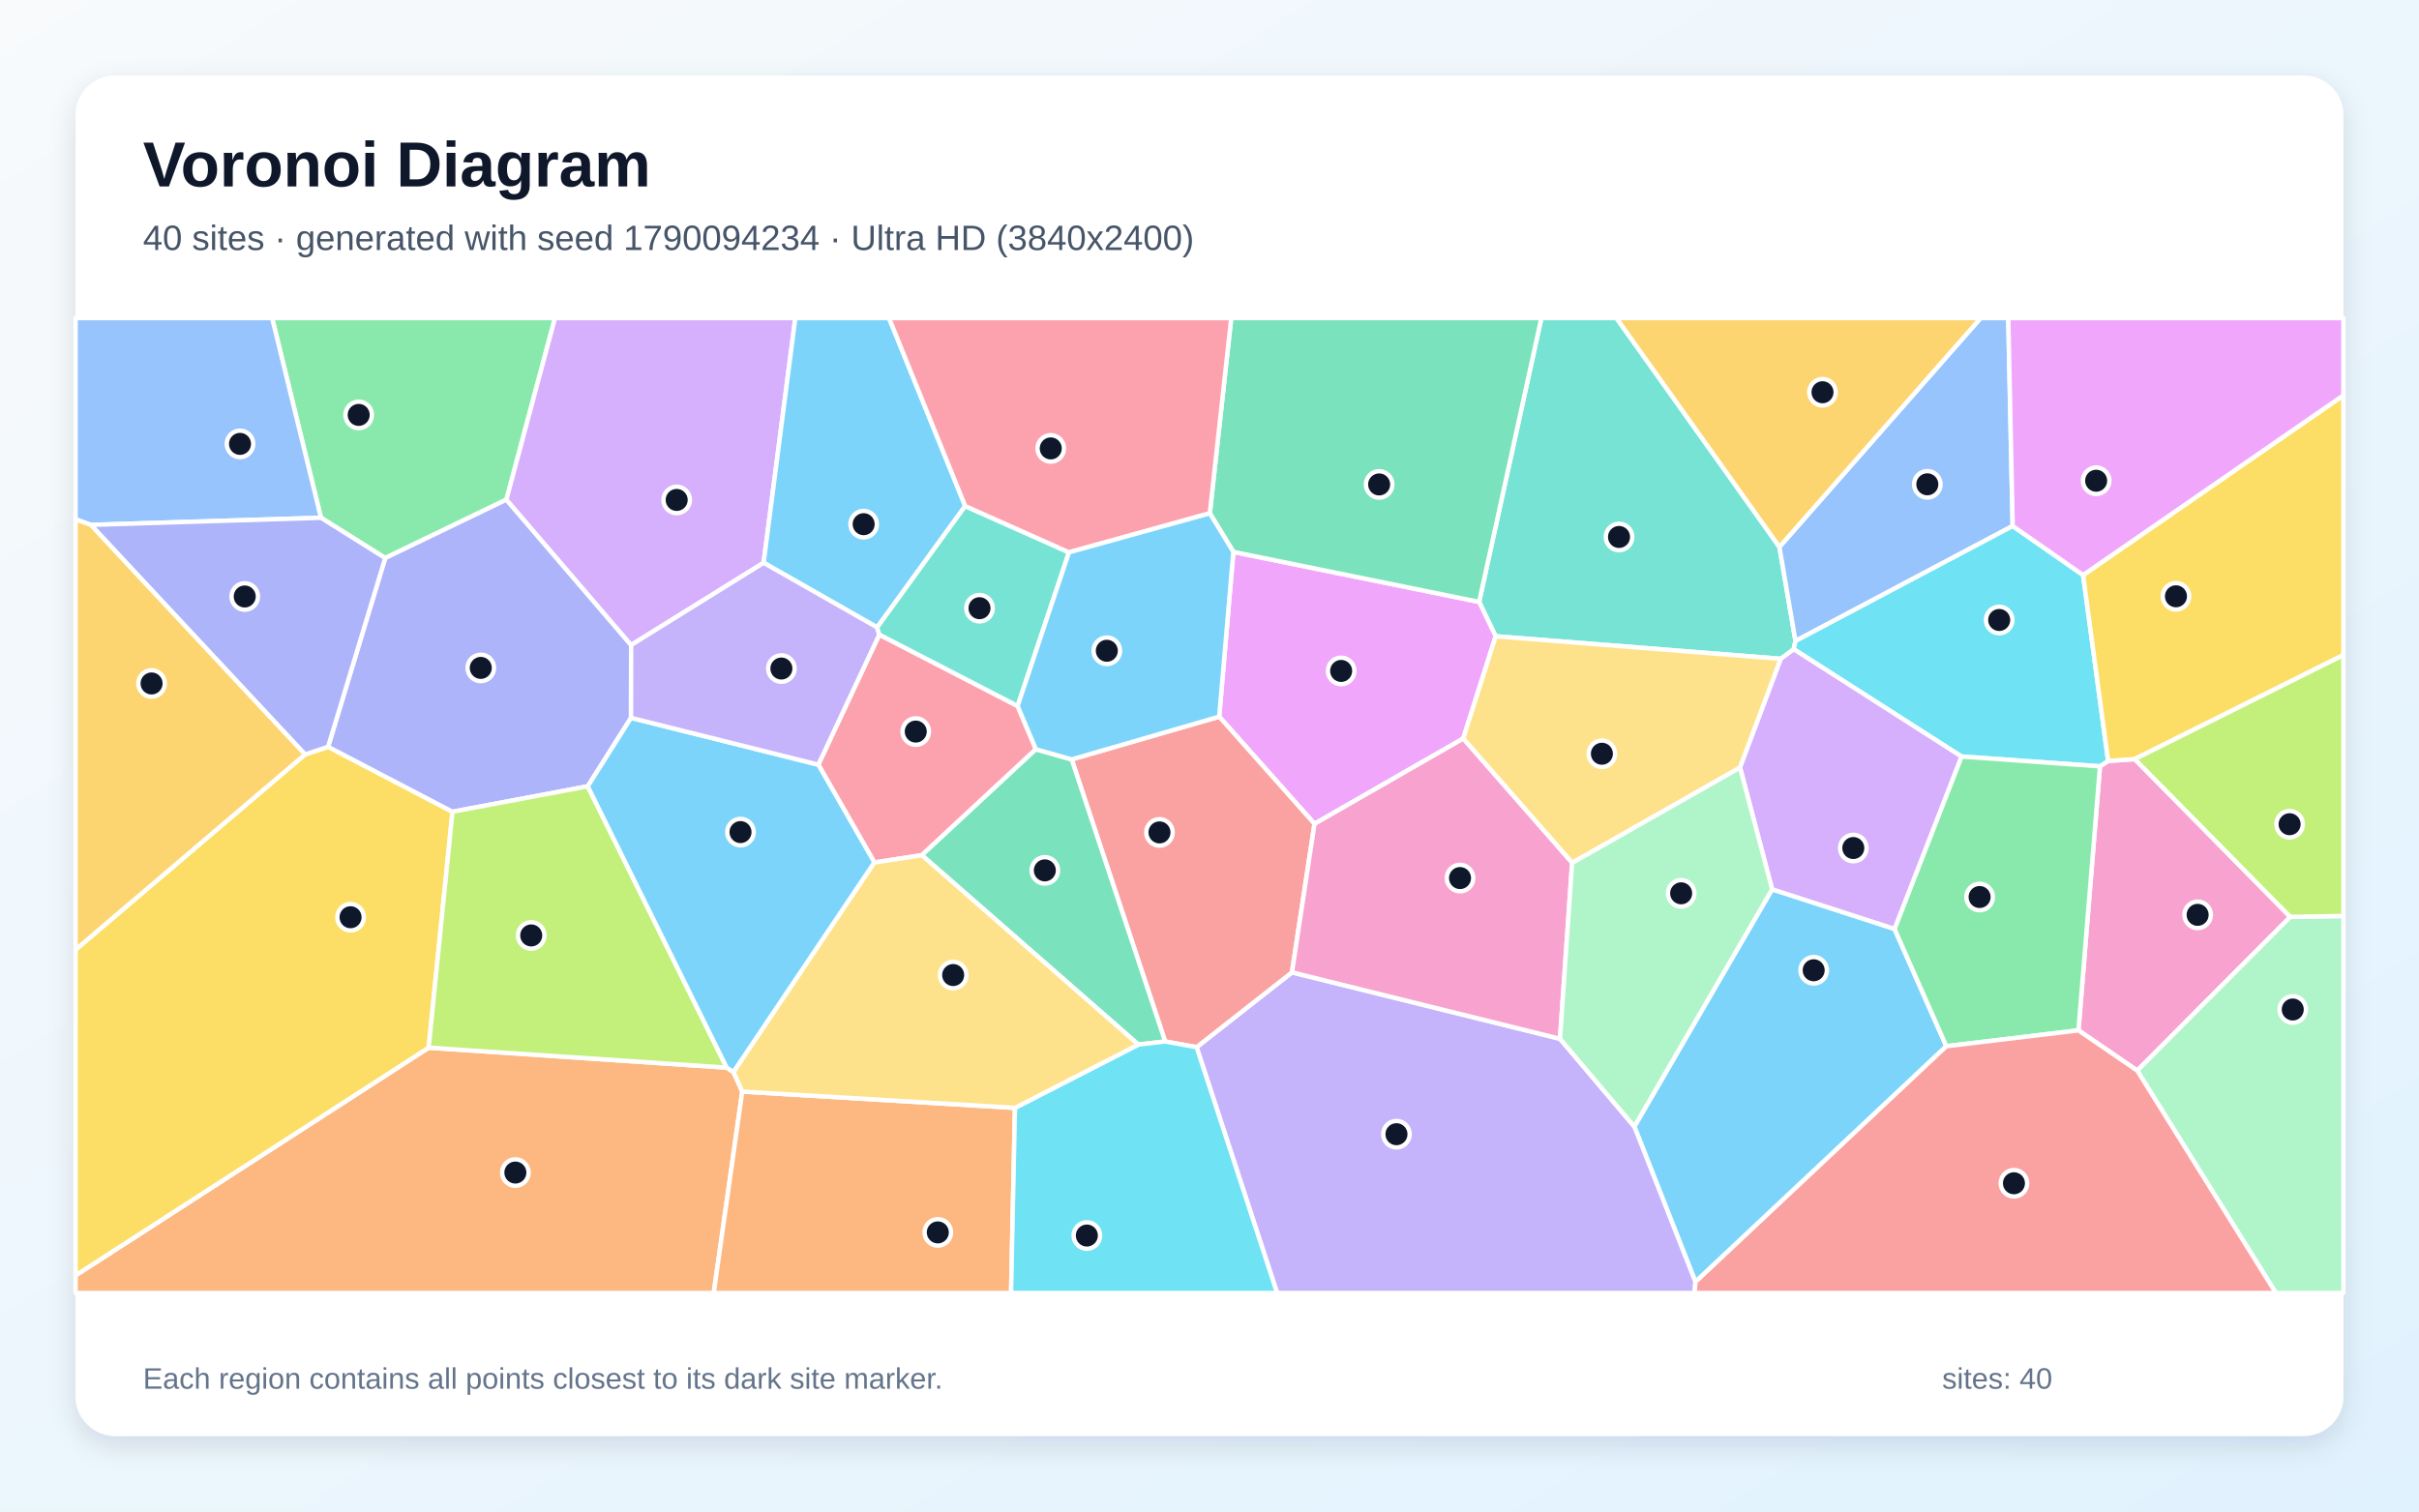
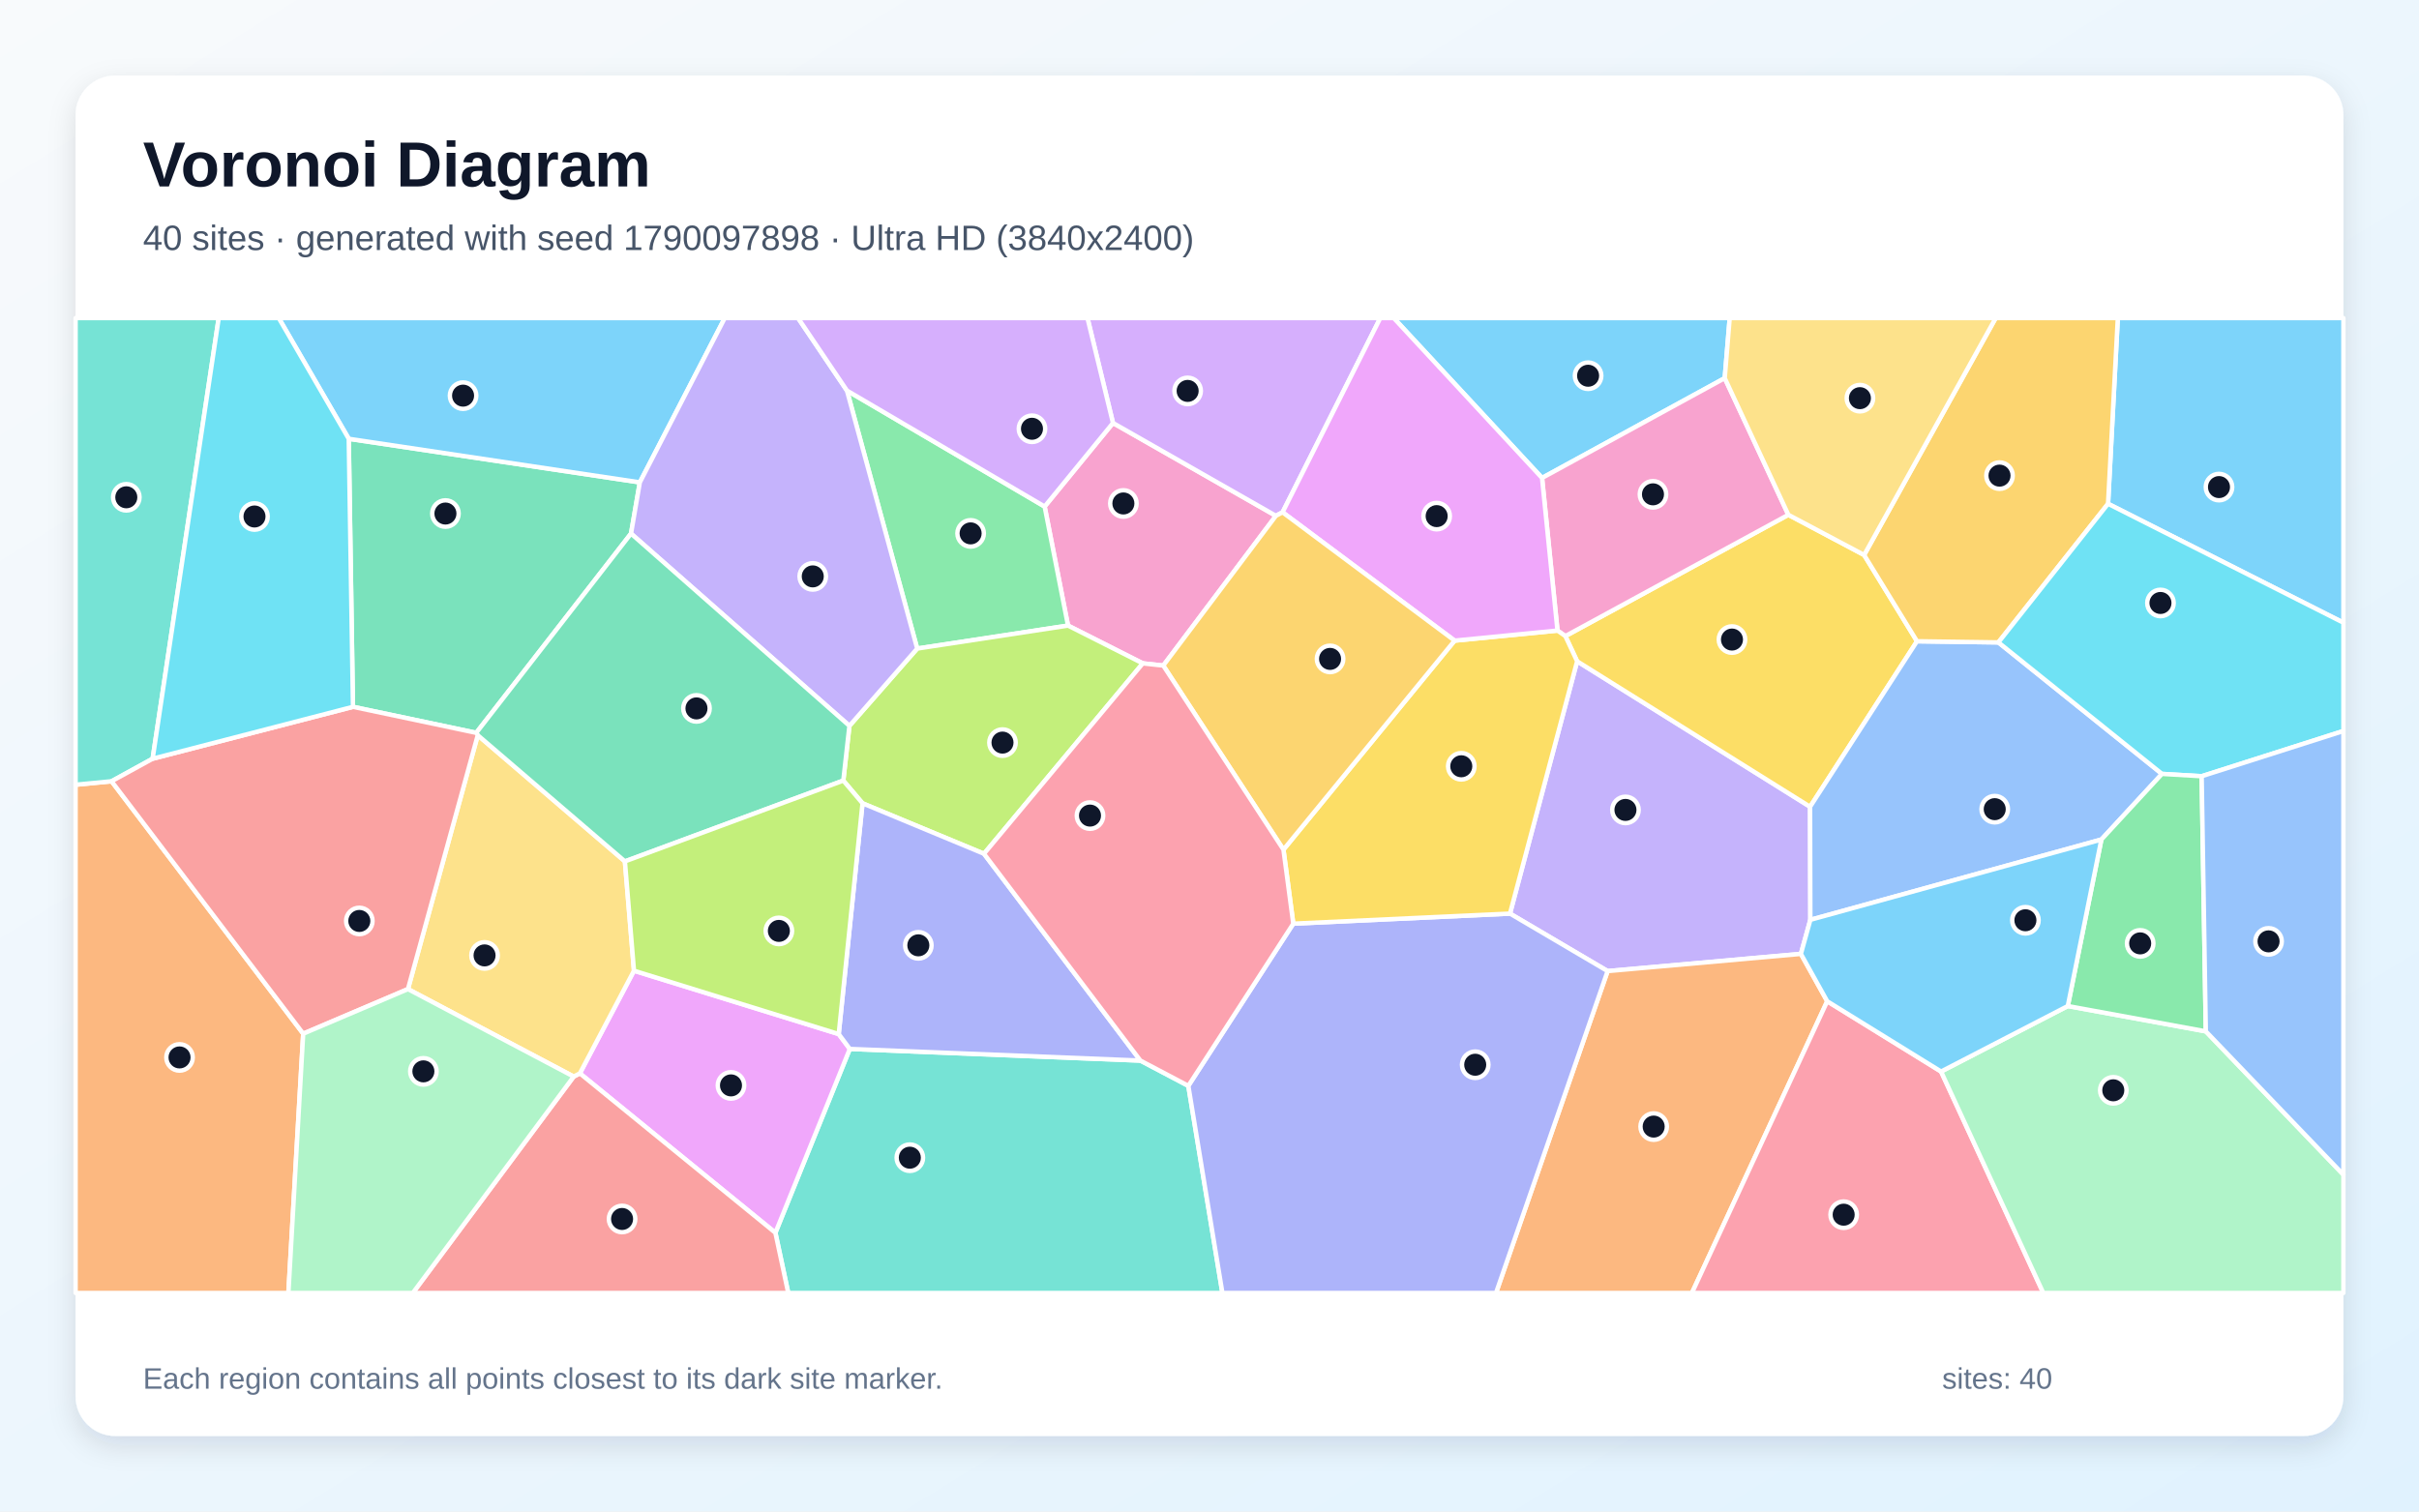
<svg xmlns="http://www.w3.org/2000/svg" width="3840" height="2400" viewBox="0 0 3840 2400" role="img" aria-labelledby="title description">
  <defs>
    <linearGradient id="background" x1="0" y1="0" x2="1" y2="1">
      <stop stop-color="#F8FAFC" />
      <stop offset="1" stop-color="#E0F2FE" />
    </linearGradient>
    <filter id="shadow" x="-5%" y="-5%" width="110%" height="110%">
      <feDropShadow dx="0" dy="15" stdDeviation="22" flood-color="#0F172A" flood-opacity=".12" />
    </filter>
  </defs>
  <rect width="3840" height="2400" fill="url(#background)" />
  <rect x="120" y="120" width="3600" height="2160" rx="63" fill="#FFFFFF" filter="url(#shadow)" />
  <g font-family="Arial, sans-serif">
    <text x="227" y="296" font-size="101" font-weight="700" fill="#0F172A">Voronoi Diagram</text>
-     <text x="227" y="397" font-size="56" fill="#475569">40 sites · generated with seed 1790094234 · Ultra HD (3840x2400)</text>
+     <text x="227" y="397" font-size="56" fill="#475569">40 sites · generated with seed 1790097898 · Ultra HD (3840x2400)</text>
  </g>
  <g stroke="#FFFFFF" stroke-width="7" stroke-linejoin="round">
-     <polygon points="2691.4,2035.5 2594.4,1788.8 2813.1,1412.0 3007.4,1474.9 3089.7,1661.2" fill="#38BDF8" fill-opacity="0.65" />
-     <polygon points="1899.5,1662.7 2050.9,1543.9 2476.4,1649.4 2594.4,1788.8 2691.4,2035.5 2690.0,2053.0 2027.3,2053.0" fill="#A78BFA" fill-opacity="0.65" />
-     <polygon points="3635.7,1455.8 3392.7,1699.9 3299.4,1636.0 3333.6,1216.8 3346.5,1208.2 3388.8,1205.3" fill="#F472B6" fill-opacity="0.65" />
-     <polygon points="120.0,2025.1 680.5,1663.5 1153.6,1695.2 1164.4,1702.3 1178.3,1733.2 1133.0,2053.0 120.0,2053.0" fill="#FB923C" fill-opacity="0.65" />
-     <polygon points="484.2,1197.9 520.8,1185.8 718.3,1288.9 680.5,1663.5 120.0,2025.1 120.0,1507.9" fill="#FACC15" fill-opacity="0.65" />
-     <polygon points="803.9,793.3 611.5,886.1 509.5,822.1 432.0,505.0 881.0,505.0" fill="#4ADE80" fill-opacity="0.65" />
-     <polygon points="2827.0,1046.1 2374.3,1010.3 2348.0,955.7 2446.8,505.0 2566.0,505.0 2824.7,868.4 2850.2,1017.8 2847.4,1030.8" fill="#2DD4BF" fill-opacity="0.65" />
-     <polygon points="3195.0,835.2 2850.2,1017.8 2824.7,868.4 3144.1,505.0 3188.0,505.0" fill="#60A5FA" fill-opacity="0.65" />
-     <polygon points="2322.7,1172.7 2086.7,1308.1 1935.4,1137.9 1957.9,876.3 2348.0,955.7 2374.3,1010.3" fill="#E879F9" fill-opacity="0.65" />
-     <polygon points="2348.0,955.7 1957.9,876.3 1920.5,815.0 1954.5,505.0 2446.8,505.0" fill="#34D399" fill-opacity="0.65" />
-     <polygon points="1849.6,1653.7 1701.2,1205.8 1935.4,1137.9 2086.7,1308.1 2050.9,1543.9 1899.5,1662.7" fill="#F87171" fill-opacity="0.65" />
-     <polygon points="1001.9,1024.2 1001.7,1139.8 933.0,1248.5 718.3,1288.9 520.8,1185.8 611.5,886.1 803.9,793.3" fill="#818CF8" fill-opacity="0.65" />
-     <polygon points="2824.7,868.4 2566.0,505.0 3144.1,505.0" fill="#FBBF24" fill-opacity="0.65" />
-     <polygon points="933.0,1248.5 1153.6,1695.2 680.5,1663.5 718.3,1288.9" fill="#A3E635" fill-opacity="0.65" />
-     <polygon points="1212.2,893.6 1001.9,1024.2 803.9,793.3 881.0,505.0 1262.5,505.0" fill="#C084FC" fill-opacity="0.65" />
-     <polygon points="1615.4,1121.0 1644.4,1189.7 1463.4,1357.9 1388.1,1369.5 1299.0,1214.1 1395.8,1007.6" fill="#FB7185" fill-opacity="0.65" />
-     <polygon points="3306.8,913.1 3346.5,1208.2 3333.6,1216.8 3113.7,1201.2 2847.4,1030.8 2850.2,1017.8 3195.0,835.2" fill="#22D3EE" fill-opacity="0.65" />
-     <polygon points="3392.7,1699.9 3635.7,1455.8 3720.0,1454.4 3720.0,2053.0 3612.8,2053.0" fill="#86EFAC" fill-opacity="0.65" />
-     <polygon points="2495.7,1370.1 2322.7,1172.7 2374.3,1010.3 2827.0,1046.1 2762.2,1218.8" fill="#FCD34D" fill-opacity="0.65" />
-     <polygon points="1299.0,1214.1 1388.1,1369.5 1164.4,1702.3 1153.6,1695.2 933.0,1248.5 1001.7,1139.8" fill="#38BDF8" fill-opacity="0.65" />
-     <polygon points="1532.2,803.5 1392.4,996.2 1212.2,893.6 1262.5,505.0 1411.3,505.0" fill="#38BDF8" fill-opacity="0.65" />
-     <polygon points="1392.4,996.2 1395.8,1007.6 1299.0,1214.1 1001.7,1139.8 1001.9,1024.2 1212.2,893.6" fill="#A78BFA" fill-opacity="0.65" />
-     <polygon points="2476.4,1649.4 2050.9,1543.9 2086.7,1308.1 2322.7,1172.7 2495.7,1370.1" fill="#F472B6" fill-opacity="0.65" />
-     <polygon points="1178.3,1733.2 1611.2,1759.1 1605.0,2053.0 1133.0,2053.0" fill="#FB923C" fill-opacity="0.65" />
-     <polygon points="3388.8,1205.3 3346.5,1208.2 3306.8,913.1 3720.0,627.7 3720.0,1040.1" fill="#FACC15" fill-opacity="0.65" />
-     <polygon points="3089.7,1661.2 3007.4,1474.9 3113.7,1201.2 3333.6,1216.8 3299.4,1636.0" fill="#4ADE80" fill-opacity="0.65" />
-     <polygon points="1615.4,1121.0 1395.8,1007.6 1392.4,996.2 1532.2,803.5 1696.9,877.0" fill="#2DD4BF" fill-opacity="0.65" />
-     <polygon points="509.5,822.1 144.1,833.4 120.0,824.6 120.0,505.0 432.0,505.0" fill="#60A5FA" fill-opacity="0.65" />
-     <polygon points="3306.8,913.1 3195.0,835.2 3188.0,505.0 3720.0,505.0 3720.0,627.7" fill="#E879F9" fill-opacity="0.65" />
-     <polygon points="1807.1,1658.6 1463.4,1357.9 1644.4,1189.7 1701.2,1205.8 1849.6,1653.7" fill="#34D399" fill-opacity="0.65" />
-     <polygon points="2691.4,2035.5 3089.7,1661.2 3299.4,1636.0 3392.7,1699.9 3612.8,2053.0 2690.0,2053.0" fill="#F87171" fill-opacity="0.65" />
-     <polygon points="144.1,833.4 509.5,822.1 611.5,886.1 520.8,1185.8 484.2,1197.9" fill="#818CF8" fill-opacity="0.65" />
-     <polygon points="144.1,833.4 484.2,1197.9 120.0,1507.9 120.0,824.6" fill="#FBBF24" fill-opacity="0.65" />
-     <polygon points="3635.7,1455.8 3388.8,1205.3 3720.0,1040.1 3720.0,1454.4" fill="#A3E635" fill-opacity="0.65" />
-     <polygon points="2762.2,1218.8 2827.0,1046.1 2847.4,1030.8 3113.7,1201.2 3007.4,1474.9 2813.1,1412.0" fill="#C084FC" fill-opacity="0.65" />
-     <polygon points="1920.5,815.0 1696.9,877.0 1532.2,803.5 1411.3,505.0 1954.5,505.0" fill="#FB7185" fill-opacity="0.65" />
-     <polygon points="1611.2,1759.1 1807.1,1658.6 1849.6,1653.7 1899.5,1662.7 2027.3,2053.0 1605.0,2053.0" fill="#22D3EE" fill-opacity="0.65" />
-     <polygon points="2476.4,1649.4 2495.7,1370.1 2762.2,1218.8 2813.1,1412.0 2594.4,1788.8" fill="#86EFAC" fill-opacity="0.65" />
-     <polygon points="1611.2,1759.1 1178.3,1733.2 1164.4,1702.3 1388.1,1369.5 1463.4,1357.9 1807.1,1658.6" fill="#FCD34D" fill-opacity="0.65" />
-     <polygon points="1701.2,1205.8 1644.4,1189.7 1615.4,1121.0 1696.9,877.0 1920.5,815.0 1957.9,876.3 1935.4,1137.9" fill="#38BDF8" fill-opacity="0.65" />
+     <polygon points="3346.4,799.9 3361.9,505.0 3720.0,505.0 3720.0,988.7" fill="#38BDF8" fill-opacity="0.65" />
+     <polygon points="2503.6,1050.0 2873.4,1281.0 2873.8,1460.5 2858.8,1514.6 2552.0,1541.9 2397.0,1450.6" fill="#A78BFA" fill-opacity="0.65" />
+     <polygon points="1846.6,1056.8 1814.1,1053.3 1695.4,993.3 1658.3,804.3 1766.8,671.6 2025.4,819.0" fill="#F472B6" fill-opacity="0.65" />
+     <polygon points="2552.0,1541.9 2858.8,1514.6 2900.6,1589.8 2685.8,2053.0 2374.8,2053.0" fill="#FB923C" fill-opacity="0.65" />
+     <polygon points="2484.9,1010.0 2838.9,817.4 2959.2,881.2 3043.1,1018.2 2873.4,1281.0 2503.6,1050.0" fill="#FACC15" fill-opacity="0.65" />
+     <polygon points="1456.0,1029.8 1344.5,620.2 1658.3,804.3 1695.4,993.3" fill="#4ADE80" fill-opacity="0.65" />
+     <polygon points="1230.9,1957.4 1349.0,1665.5 1810.3,1684.0 1886.4,1724.1 1940.5,2053.0 1251.3,2053.0" fill="#2DD4BF" fill-opacity="0.65" />
+     <polygon points="3335.8,1333.0 2873.8,1460.5 2873.4,1281.0 3043.1,1018.2 3172.3,1020.0 3432.0,1228.8" fill="#60A5FA" fill-opacity="0.65" />
+     <polygon points="920.5,1704.3 1006.4,1541.3 1331.4,1641.9 1349.0,1665.5 1230.9,1957.4" fill="#E879F9" fill-opacity="0.65" />
+     <polygon points="1001.7,847.2 756.0,1163.6 560.3,1122.3 553.6,696.7 1015.7,765.9" fill="#34D399" fill-opacity="0.65" />
+     <polygon points="910.7,1709.4 920.5,1704.3 1230.9,1957.4 1251.3,2053.0 655.3,2053.0" fill="#F87171" fill-opacity="0.65" />
+     <polygon points="1886.4,1724.1 2053.0,1466.6 2397.0,1450.6 2552.0,1541.9 2374.8,2053.0 1940.5,2053.0" fill="#818CF8" fill-opacity="0.65" />
+     <polygon points="3172.3,1020.0 3043.1,1018.2 2959.2,881.2 3168.0,505.0 3361.9,505.0 3346.4,799.9" fill="#FBBF24" fill-opacity="0.65" />
+     <polygon points="1562.0,1355.6 1369.2,1275.5 1338.7,1239.4 1348.4,1152.5 1456.0,1029.8 1695.4,993.3 1814.1,1053.3" fill="#A3E635" fill-opacity="0.65" />
+     <polygon points="2036.0,813.4 2025.4,819.0 1766.8,671.6 1726.3,505.0 2191.1,505.0" fill="#C084FC" fill-opacity="0.65" />
+     <polygon points="2900.6,1589.8 3081.3,1701.4 3243.6,2053.0 2685.8,2053.0" fill="#FB7185" fill-opacity="0.65" />
+     <polygon points="3495.0,1232.5 3432.0,1228.8 3172.3,1020.0 3346.4,799.9 3720.0,988.7 3720.0,1160.7" fill="#22D3EE" fill-opacity="0.65" />
+     <polygon points="3081.3,1701.4 3282.5,1597.4 3501.6,1637.6 3720.0,1865.2 3720.0,2053.0 3243.6,2053.0" fill="#86EFAC" fill-opacity="0.65" />
+     <polygon points="647.6,1570.5 758.4,1167.4 992.0,1367.7 1006.4,1541.3 920.5,1704.3 910.7,1709.4" fill="#FCD34D" fill-opacity="0.65" />
+     <polygon points="2737.9,600.4 2447.9,758.9 2212.5,505.0 2745.8,505.0" fill="#38BDF8" fill-opacity="0.65" />
+     <polygon points="1015.7,765.9 553.6,696.7 442.5,505.0 1150.5,505.0" fill="#38BDF8" fill-opacity="0.65" />
+     <polygon points="1348.4,1152.5 1001.7,847.2 1015.7,765.9 1150.5,505.0 1266.9,505.0 1344.5,620.2 1456.0,1029.8" fill="#A78BFA" fill-opacity="0.65" />
+     <polygon points="2472.4,1001.2 2447.9,758.9 2737.9,600.4 2838.9,817.4 2484.9,1010.0" fill="#F472B6" fill-opacity="0.65" />
+     <polygon points="120.0,1246.0 177.1,1240.5 481.3,1641.3 457.8,2053.0 120.0,2053.0" fill="#FB923C" fill-opacity="0.65" />
+     <polygon points="2053.0,1466.6 2037.4,1349.1 2309.1,1017.2 2472.4,1001.2 2484.9,1010.0 2503.6,1050.0 2397.0,1450.6" fill="#FACC15" fill-opacity="0.65" />
+     <polygon points="3501.6,1637.6 3282.5,1597.4 3335.8,1333.0 3432.0,1228.8 3495.0,1232.5" fill="#4ADE80" fill-opacity="0.65" />
+     <polygon points="242.3,1204.7 177.1,1240.5 120.0,1246.0 120.0,505.0 347.2,505.0" fill="#2DD4BF" fill-opacity="0.65" />
+     <polygon points="3501.6,1637.6 3495.0,1232.5 3720.0,1160.7 3720.0,1865.2" fill="#60A5FA" fill-opacity="0.65" />
+     <polygon points="2309.1,1017.2 2036.0,813.4 2191.1,505.0 2212.5,505.0 2447.9,758.9 2472.4,1001.2" fill="#E879F9" fill-opacity="0.65" />
+     <polygon points="1348.4,1152.5 1338.7,1239.4 992.0,1367.7 758.4,1167.4 756.0,1163.6 1001.7,847.2" fill="#34D399" fill-opacity="0.65" />
+     <polygon points="481.3,1641.3 177.1,1240.5 242.3,1204.7 560.3,1122.3 756.0,1163.6 758.4,1167.4 647.6,1570.5" fill="#F87171" fill-opacity="0.65" />
+     <polygon points="1369.2,1275.5 1562.0,1355.6 1810.3,1684.0 1349.0,1665.5 1331.4,1641.9" fill="#818CF8" fill-opacity="0.65" />
+     <polygon points="2309.1,1017.2 2037.4,1349.1 1846.6,1056.8 2025.4,819.0 2036.0,813.4" fill="#FBBF24" fill-opacity="0.65" />
+     <polygon points="1331.4,1641.9 1006.4,1541.3 992.0,1367.7 1338.7,1239.4 1369.2,1275.5" fill="#A3E635" fill-opacity="0.65" />
+     <polygon points="1344.5,620.2 1266.9,505.0 1726.3,505.0 1766.8,671.6 1658.3,804.3" fill="#C084FC" fill-opacity="0.65" />
+     <polygon points="2037.4,1349.1 2053.0,1466.6 1886.4,1724.1 1810.3,1684.0 1562.0,1355.6 1814.1,1053.3 1846.6,1056.8" fill="#FB7185" fill-opacity="0.65" />
+     <polygon points="553.6,696.7 560.3,1122.3 242.3,1204.7 347.2,505.0 442.5,505.0" fill="#22D3EE" fill-opacity="0.65" />
+     <polygon points="481.3,1641.3 647.6,1570.5 910.7,1709.4 655.3,2053.0 457.8,2053.0" fill="#86EFAC" fill-opacity="0.65" />
+     <polygon points="2959.2,881.2 2838.9,817.4 2737.9,600.4 2745.8,505.0 3168.0,505.0" fill="#FCD34D" fill-opacity="0.65" />
+     <polygon points="3282.5,1597.4 3081.3,1701.4 2900.6,1589.8 2858.8,1514.6 2873.8,1460.5 3335.8,1333.0" fill="#38BDF8" fill-opacity="0.65" />
  </g>
  <g>
-     <circle cx="2879.1" cy="1540.6" r="21" fill="#0F172A" stroke="#FFFFFF" stroke-width="7" />
-     <circle cx="2216.8" cy="1800.9" r="21" fill="#0F172A" stroke="#FFFFFF" stroke-width="7" />
-     <circle cx="3488.6" cy="1452.6" r="21" fill="#0F172A" stroke="#FFFFFF" stroke-width="7" />
-     <circle cx="818.1" cy="1861.8" r="21" fill="#0F172A" stroke="#FFFFFF" stroke-width="7" />
-     <circle cx="556.5" cy="1456.4" r="21" fill="#0F172A" stroke="#FFFFFF" stroke-width="7" />
-     <circle cx="569.4" cy="658.8" r="21" fill="#0F172A" stroke="#FFFFFF" stroke-width="7" />
-     <circle cx="2570.1" cy="852.6" r="21" fill="#0F172A" stroke="#FFFFFF" stroke-width="7" />
-     <circle cx="3059.5" cy="769.0" r="21" fill="#0F172A" stroke="#FFFFFF" stroke-width="7" />
-     <circle cx="2129.0" cy="1065.3" r="21" fill="#0F172A" stroke="#FFFFFF" stroke-width="7" />
-     <circle cx="2189.3" cy="769.2" r="21" fill="#0F172A" stroke="#FFFFFF" stroke-width="7" />
-     <circle cx="1840.6" cy="1321.7" r="21" fill="#0F172A" stroke="#FFFFFF" stroke-width="7" />
-     <circle cx="763.2" cy="1060.5" r="21" fill="#0F172A" stroke="#FFFFFF" stroke-width="7" />
-     <circle cx="2893.1" cy="622.8" r="21" fill="#0F172A" stroke="#FFFFFF" stroke-width="7" />
-     <circle cx="843.3" cy="1485.3" r="21" fill="#0F172A" stroke="#FFFFFF" stroke-width="7" />
-     <circle cx="1074.2" cy="793.8" r="21" fill="#0F172A" stroke="#FFFFFF" stroke-width="7" />
-     <circle cx="1453.7" cy="1161.6" r="21" fill="#0F172A" stroke="#FFFFFF" stroke-width="7" />
-     <circle cx="3173.6" cy="984.4" r="21" fill="#0F172A" stroke="#FFFFFF" stroke-width="7" />
-     <circle cx="3639.6" cy="1602.9" r="21" fill="#0F172A" stroke="#FFFFFF" stroke-width="7" />
-     <circle cx="2542.9" cy="1196.8" r="21" fill="#0F172A" stroke="#FFFFFF" stroke-width="7" />
-     <circle cx="1175.5" cy="1321.2" r="21" fill="#0F172A" stroke="#FFFFFF" stroke-width="7" />
-     <circle cx="1371.0" cy="832.3" r="21" fill="#0F172A" stroke="#FFFFFF" stroke-width="7" />
-     <circle cx="1240.4" cy="1061.5" r="21" fill="#0F172A" stroke="#FFFFFF" stroke-width="7" />
-     <circle cx="2317.7" cy="1394.2" r="21" fill="#0F172A" stroke="#FFFFFF" stroke-width="7" />
-     <circle cx="1488.7" cy="1956.8" r="21" fill="#0F172A" stroke="#FFFFFF" stroke-width="7" />
-     <circle cx="3454.2" cy="946.8" r="21" fill="#0F172A" stroke="#FFFFFF" stroke-width="7" />
-     <circle cx="3142.5" cy="1424.3" r="21" fill="#0F172A" stroke="#FFFFFF" stroke-width="7" />
-     <circle cx="1554.9" cy="965.7" r="21" fill="#0F172A" stroke="#FFFFFF" stroke-width="7" />
-     <circle cx="381.0" cy="704.8" r="21" fill="#0F172A" stroke="#FFFFFF" stroke-width="7" />
-     <circle cx="3327.5" cy="763.3" r="21" fill="#0F172A" stroke="#FFFFFF" stroke-width="7" />
-     <circle cx="1658.6" cy="1382.0" r="21" fill="#0F172A" stroke="#FFFFFF" stroke-width="7" />
-     <circle cx="3197.0" cy="1878.8" r="21" fill="#0F172A" stroke="#FFFFFF" stroke-width="7" />
-     <circle cx="388.5" cy="947.1" r="21" fill="#0F172A" stroke="#FFFFFF" stroke-width="7" />
-     <circle cx="240.6" cy="1085.2" r="21" fill="#0F172A" stroke="#FFFFFF" stroke-width="7" />
-     <circle cx="3634.6" cy="1308.7" r="21" fill="#0F172A" stroke="#FFFFFF" stroke-width="7" />
-     <circle cx="2942.0" cy="1346.5" r="21" fill="#0F172A" stroke="#FFFFFF" stroke-width="7" />
-     <circle cx="1668.0" cy="712.0" r="21" fill="#0F172A" stroke="#FFFFFF" stroke-width="7" />
-     <circle cx="1725.3" cy="1961.8" r="21" fill="#0F172A" stroke="#FFFFFF" stroke-width="7" />
-     <circle cx="2668.7" cy="1418.4" r="21" fill="#0F172A" stroke="#FFFFFF" stroke-width="7" />
-     <circle cx="1513.1" cy="1548.2" r="21" fill="#0F172A" stroke="#FFFFFF" stroke-width="7" />
-     <circle cx="1757.0" cy="1033.3" r="21" fill="#0F172A" stroke="#FFFFFF" stroke-width="7" />
+     <circle cx="3522.5" cy="773.4" r="21" fill="#0F172A" stroke="#FFFFFF" stroke-width="7" />
+     <circle cx="2580.3" cy="1286.0" r="21" fill="#0F172A" stroke="#FFFFFF" stroke-width="7" />
+     <circle cx="1783.3" cy="799.4" r="21" fill="#0F172A" stroke="#FFFFFF" stroke-width="7" />
+     <circle cx="2625.1" cy="1788.8" r="21" fill="#0F172A" stroke="#FFFFFF" stroke-width="7" />
+     <circle cx="2749.4" cy="1015.5" r="21" fill="#0F172A" stroke="#FFFFFF" stroke-width="7" />
+     <circle cx="1540.8" cy="846.9" r="21" fill="#0F172A" stroke="#FFFFFF" stroke-width="7" />
+     <circle cx="1444.3" cy="1838.2" r="21" fill="#0F172A" stroke="#FFFFFF" stroke-width="7" />
+     <circle cx="3166.5" cy="1284.8" r="21" fill="#0F172A" stroke="#FFFFFF" stroke-width="7" />
+     <circle cx="1160.4" cy="1723.4" r="21" fill="#0F172A" stroke="#FFFFFF" stroke-width="7" />
+     <circle cx="707.1" cy="815.4" r="21" fill="#0F172A" stroke="#FFFFFF" stroke-width="7" />
+     <circle cx="987.5" cy="1935.5" r="21" fill="#0F172A" stroke="#FFFFFF" stroke-width="7" />
+     <circle cx="2341.8" cy="1690.6" r="21" fill="#0F172A" stroke="#FFFFFF" stroke-width="7" />
+     <circle cx="3174.1" cy="755.2" r="21" fill="#0F172A" stroke="#FFFFFF" stroke-width="7" />
+     <circle cx="1591.4" cy="1179.1" r="21" fill="#0F172A" stroke="#FFFFFF" stroke-width="7" />
+     <circle cx="1885.3" cy="620.7" r="21" fill="#0F172A" stroke="#FFFFFF" stroke-width="7" />
+     <circle cx="2926.7" cy="1928.7" r="21" fill="#0F172A" stroke="#FFFFFF" stroke-width="7" />
+     <circle cx="3429.6" cy="957.4" r="21" fill="#0F172A" stroke="#FFFFFF" stroke-width="7" />
+     <circle cx="3354.7" cy="1731.2" r="21" fill="#0F172A" stroke="#FFFFFF" stroke-width="7" />
+     <circle cx="769.2" cy="1517.0" r="21" fill="#0F172A" stroke="#FFFFFF" stroke-width="7" />
+     <circle cx="2521.0" cy="596.6" r="21" fill="#0F172A" stroke="#FFFFFF" stroke-width="7" />
+     <circle cx="735.1" cy="628.2" r="21" fill="#0F172A" stroke="#FFFFFF" stroke-width="7" />
+     <circle cx="1290.2" cy="915.2" r="21" fill="#0F172A" stroke="#FFFFFF" stroke-width="7" />
+     <circle cx="2624.0" cy="784.9" r="21" fill="#0F172A" stroke="#FFFFFF" stroke-width="7" />
+     <circle cx="285.0" cy="1679.0" r="21" fill="#0F172A" stroke="#FFFFFF" stroke-width="7" />
+     <circle cx="2319.7" cy="1216.7" r="21" fill="#0F172A" stroke="#FFFFFF" stroke-width="7" />
+     <circle cx="3397.4" cy="1497.9" r="21" fill="#0F172A" stroke="#FFFFFF" stroke-width="7" />
+     <circle cx="200.5" cy="789.6" r="21" fill="#0F172A" stroke="#FFFFFF" stroke-width="7" />
+     <circle cx="3601.2" cy="1494.7" r="21" fill="#0F172A" stroke="#FFFFFF" stroke-width="7" />
+     <circle cx="2280.6" cy="819.5" r="21" fill="#0F172A" stroke="#FFFFFF" stroke-width="7" />
+     <circle cx="1105.6" cy="1124.8" r="21" fill="#0F172A" stroke="#FFFFFF" stroke-width="7" />
+     <circle cx="570.4" cy="1462.3" r="21" fill="#0F172A" stroke="#FFFFFF" stroke-width="7" />
+     <circle cx="1457.8" cy="1501.0" r="21" fill="#0F172A" stroke="#FFFFFF" stroke-width="7" />
+     <circle cx="2111.4" cy="1046.2" r="21" fill="#0F172A" stroke="#FFFFFF" stroke-width="7" />
+     <circle cx="1236.4" cy="1478.1" r="21" fill="#0F172A" stroke="#FFFFFF" stroke-width="7" />
+     <circle cx="1638.2" cy="680.8" r="21" fill="#0F172A" stroke="#FFFFFF" stroke-width="7" />
+     <circle cx="1730.3" cy="1295.0" r="21" fill="#0F172A" stroke="#FFFFFF" stroke-width="7" />
+     <circle cx="404.0" cy="820.1" r="21" fill="#0F172A" stroke="#FFFFFF" stroke-width="7" />
+     <circle cx="672.1" cy="1701.1" r="21" fill="#0F172A" stroke="#FFFFFF" stroke-width="7" />
+     <circle cx="2952.5" cy="632.2" r="21" fill="#0F172A" stroke="#FFFFFF" stroke-width="7" />
+     <circle cx="3215.2" cy="1461.2" r="21" fill="#0F172A" stroke="#FFFFFF" stroke-width="7" />
  </g>
  <g font-family="Arial, sans-serif" font-size="47" fill="#64748B">
    <text x="227" y="2205">Each region contains all points closest to its dark site marker.</text>
    <text x="3083" y="2205">sites: 40</text>
  </g>
</svg>
